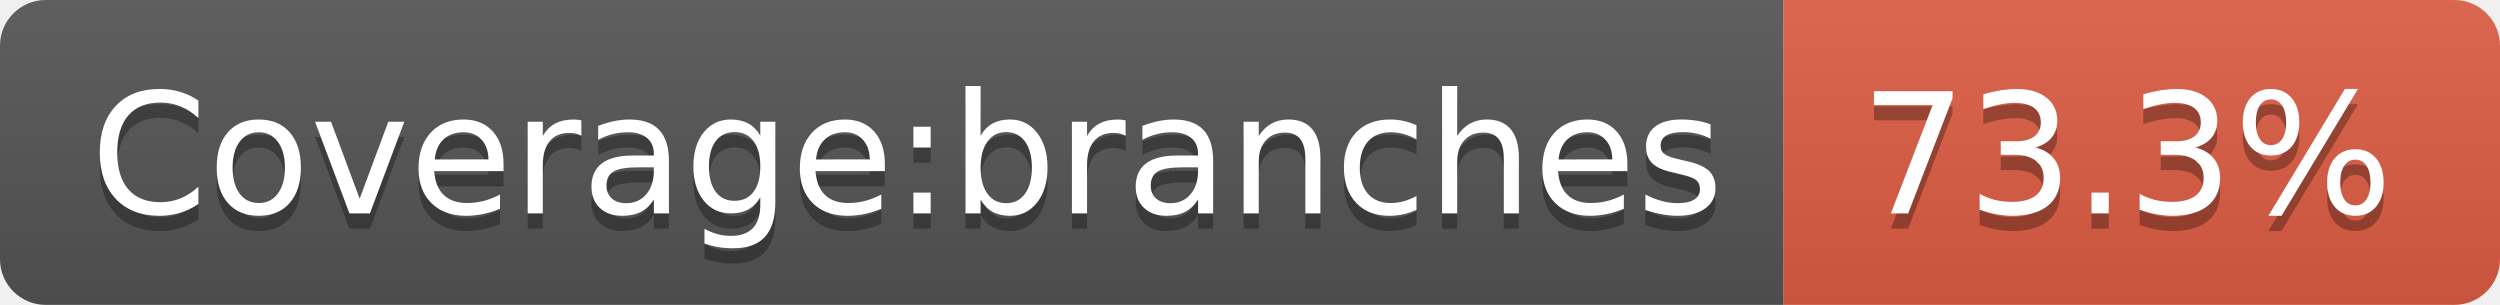
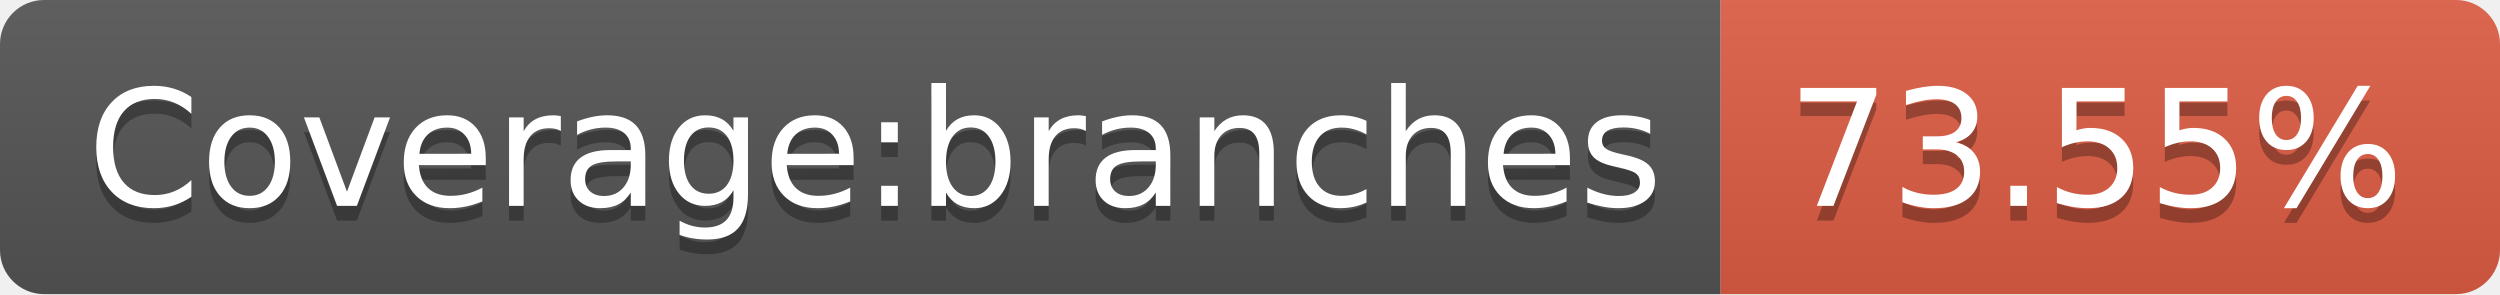
- <svg xmlns="http://www.w3.org/2000/svg" width="164" height="20" role="img" aria-label="Coverage:branches: 73.3%">
+ <svg xmlns="http://www.w3.org/2000/svg" width="170" height="20" role="img" aria-label="Coverage:branches: 73.55%">
  <linearGradient id="s" x2="0" y2="100%">
    <stop offset="0" stop-color="#bbb" stop-opacity=".1" />
    <stop offset="1" stop-opacity=".1" />
  </linearGradient>
  <clipPath id="r">
-     <rect width="164" height="20" rx="3" fill="#fff" />
+     <rect width="170" height="20" rx="3" fill="#fff" />
  </clipPath>
  <g clip-path="url(#r)">
    <rect width="117" height="20" fill="#555" />
-     <rect x="117" width="47" height="20" fill="#e05d44" />
-     <rect width="164" height="20" fill="url(#s)" />
+     <rect x="117" width="53" height="20" fill="#e05d44" />
+     <rect width="170" height="20" fill="url(#s)" />
  </g>
  <g fill="#fff" text-anchor="middle" font-family="Verdana,Geneva,DejaVu Sans,sans-serif" text-rendering="geometricPrecision" font-size="110">
    <text aria-hidden="true" x="595" y="150" fill="#010101" fill-opacity=".3" transform="scale(.1)" textLength="1070">Coverage:branches</text>
    <text x="595" y="140" transform="scale(.1)" fill="#fff" textLength="1070">Coverage:branches</text>
-     <text aria-hidden="true" x="1395" y="150" fill="#010101" fill-opacity=".3" transform="scale(.1)" textLength="370">73.3%</text>
-     <text x="1395" y="140" transform="scale(.1)" fill="#fff" textLength="370">73.3%</text>
+     <text aria-hidden="true" x="1425" y="150" fill="#010101" fill-opacity=".3" transform="scale(.1)" textLength="430">73.55%</text>
+     <text x="1425" y="140" transform="scale(.1)" fill="#fff" textLength="430">73.55%</text>
  </g>
</svg>
